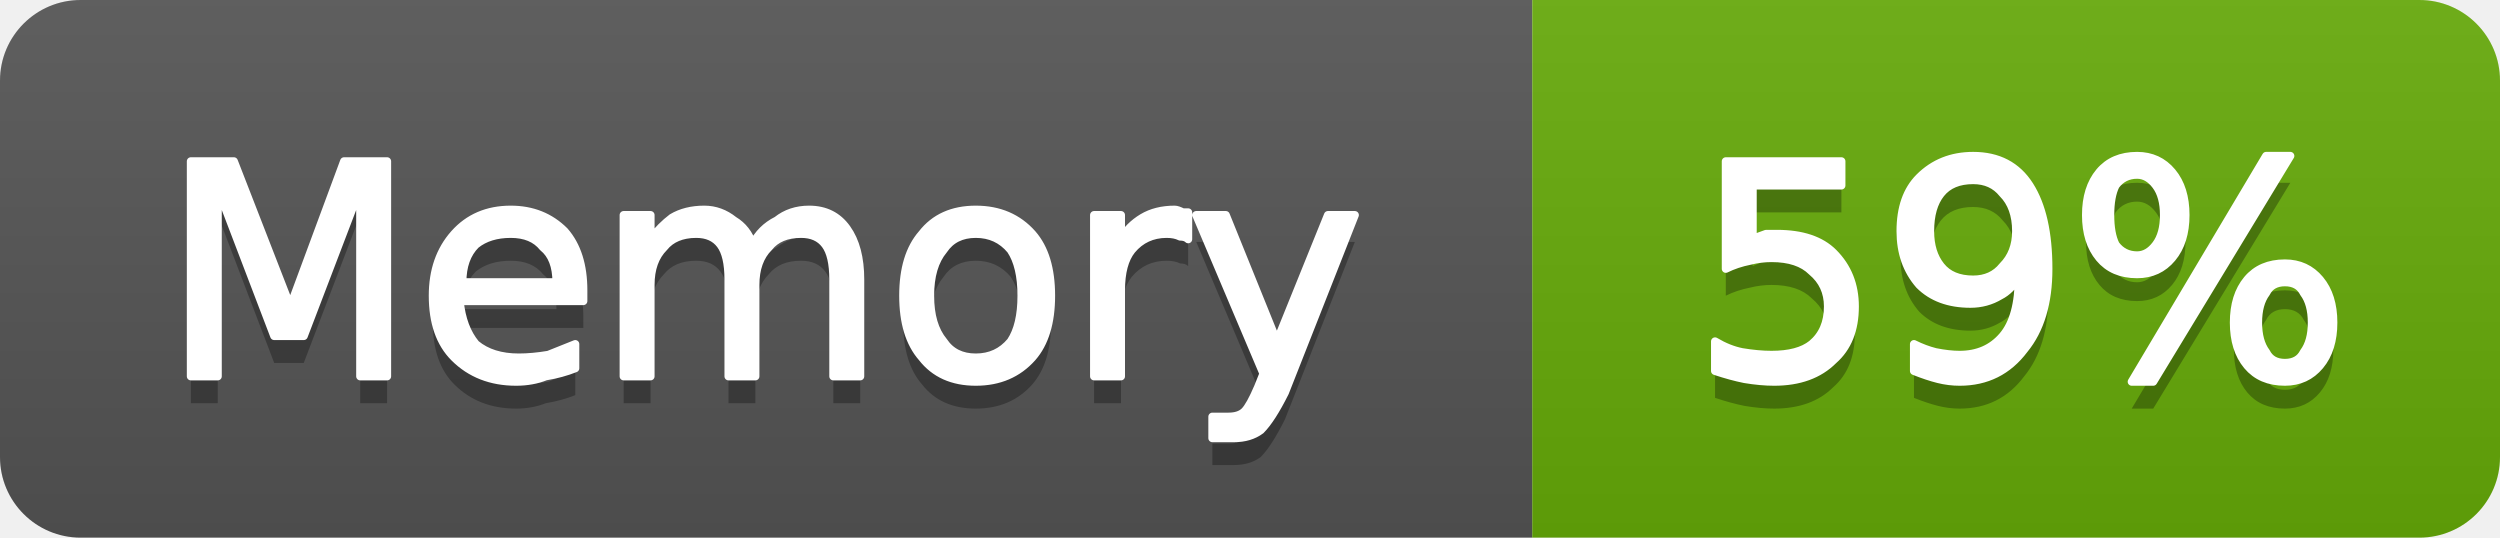
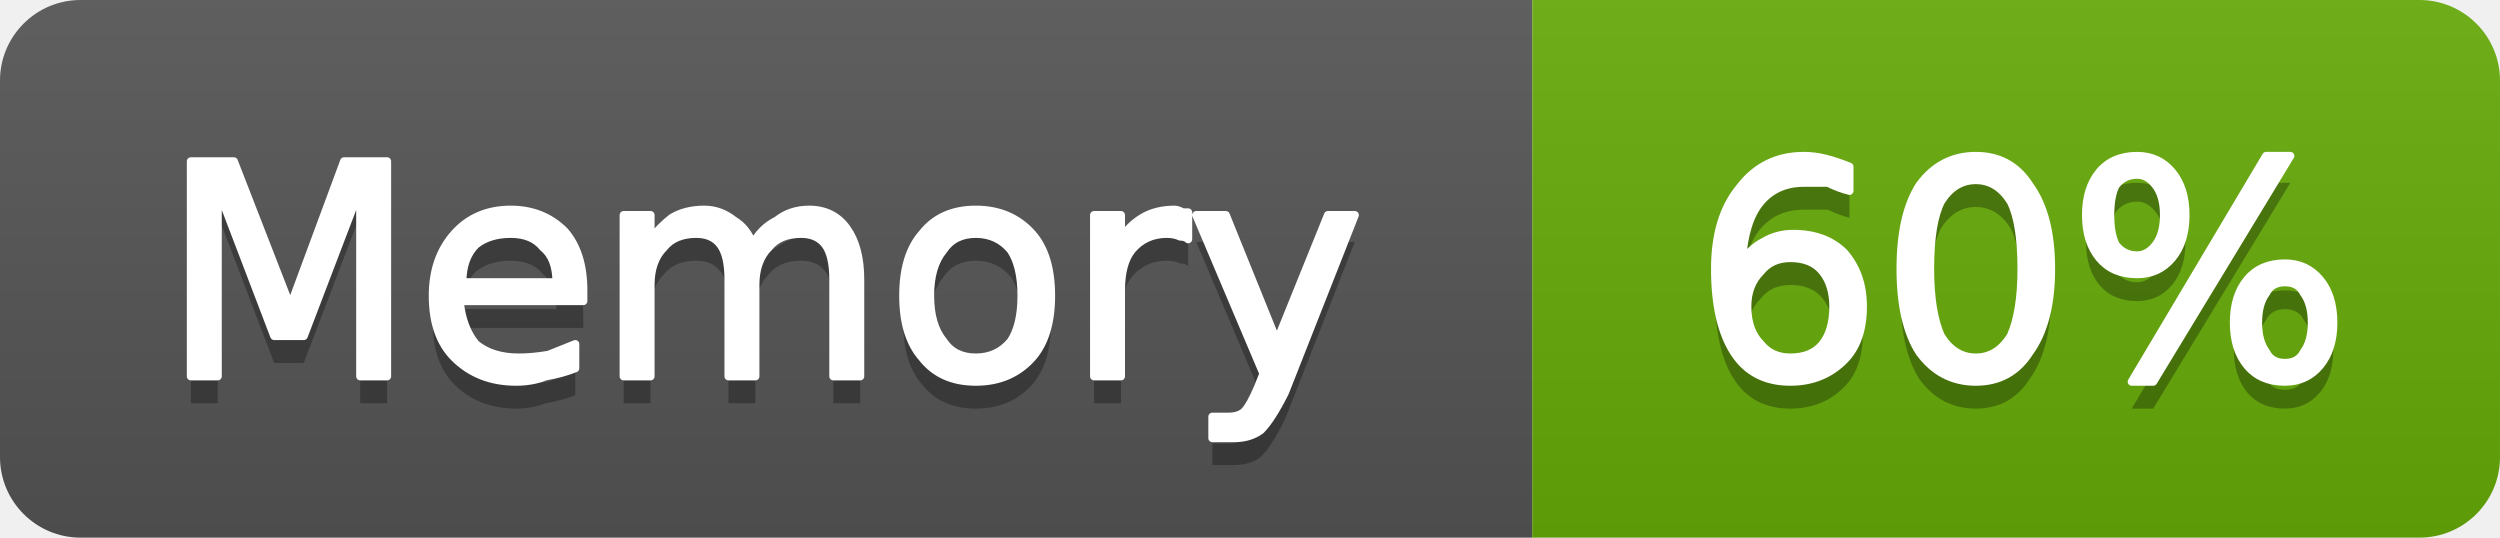
- <svg xmlns="http://www.w3.org/2000/svg" width="93" height="20" viewBox="0 0 93 20" role="img" aria-label="Memory: 59%">
+ <svg xmlns="http://www.w3.org/2000/svg" width="93" height="20" viewBox="0 0 93 20" role="img" aria-label="Memory: 60%">
  <linearGradient id="g-cluster_memory_usage" x2="0" y2="100%">
    <stop offset="0" stop-color="#bbb" stop-opacity=".1" />
    <stop offset="1" stop-opacity=".1" />
  </linearGradient>
  <clipPath id="r-cluster_memory_usage">
    <rect width="93" height="20" rx="3" fill="#fff" />
  </clipPath>
  <g clip-path="url(#r-cluster_memory_usage)">
    <rect width="57" height="20" fill="#555" />
    <rect x="57" width="36" height="20" fill="#67ac09" />
    <rect width="93" height="20" fill="url(#g-cluster_memory_usage)" />
    <path transform="translate(0 1)" fill="#010101" fill-opacity=".3" d="M7.1 6.0L8.7 6.0L10.8 11.4L12.8 6.0L14.4 6.0L14.4 14.0L13.4 14.0L13.4 7.0L11.3 12.5L10.2 12.5L8.1 7.0L8.1 14.0L7.1 14.0L7.1 6.0ZM21.7 10.8L21.7 11.2L17.1 11.2Q17.2 12.2 17.7 12.8Q18.3 13.3 19.3 13.3Q19.8 13.3 20.4 13.2Q20.9 13.0 21.4 12.8L21.4 13.7Q20.9 13.9 20.3 14.0Q19.8 14.2 19.2 14.2Q17.8 14.2 16.9 13.3Q16.1 12.5 16.1 11.0Q16.1 9.6 16.9 8.7Q17.7 7.8 19.0 7.8Q20.2 7.8 21.0 8.6Q21.7 9.4 21.7 10.8ZM20.7 10.5Q20.7 9.6 20.2 9.2Q19.8 8.7 19.0 8.7Q18.2 8.7 17.7 9.1Q17.2 9.6 17.2 10.5L20.7 10.5ZM28.0 9.1Q28.3 8.5 28.9 8.2Q29.4 7.8 30.1 7.8Q31.0 7.8 31.5 8.5Q32.0 9.2 32.0 10.4L32.0 14.0L31.0 14.0L31.0 10.4Q31.0 9.5 30.7 9.1Q30.4 8.7 29.8 8.7Q29.0 8.7 28.6 9.2Q28.1 9.7 28.1 10.6L28.1 14.0L27.1 14.0L27.1 10.4Q27.1 9.5 26.8 9.1Q26.5 8.7 25.9 8.7Q25.1 8.7 24.7 9.2Q24.2 9.7 24.2 10.6L24.2 14.0L23.2 14.0L23.2 8.0L24.2 8.0L24.2 8.9Q24.6 8.4 25.0 8.1Q25.5 7.8 26.2 7.8Q26.8 7.8 27.3 8.2Q27.8 8.5 28.0 9.1ZM36.3 8.7Q35.5 8.7 35.1 9.3Q34.6 9.9 34.6 11.0Q34.6 12.1 35.1 12.7Q35.5 13.3 36.3 13.3Q37.1 13.3 37.6 12.7Q38.0 12.1 38.0 11.0Q38.0 9.9 37.6 9.3Q37.1 8.7 36.3 8.7ZM36.3 7.8Q37.6 7.8 38.4 8.7Q39.1 9.5 39.1 11.0Q39.1 12.5 38.4 13.3Q37.6 14.2 36.3 14.2Q35.0 14.2 34.3 13.3Q33.6 12.5 33.6 11.0Q33.6 9.5 34.3 8.7Q35.0 7.8 36.3 7.8ZM44.2 8.9Q44.1 8.8 43.9 8.8Q43.7 8.7 43.4 8.7Q42.6 8.7 42.1 9.3Q41.7 9.8 41.7 10.8L41.7 14.0L40.7 14.0L40.7 8.0L41.7 8.0L41.7 8.9Q42.0 8.4 42.5 8.1Q43.0 7.8 43.7 7.8Q43.8 7.8 44.0 7.9Q44.1 7.9 44.2 7.9L44.2 8.9ZM47.8 14.6Q47.3 15.6 46.9 16.0Q46.5 16.3 45.9 16.3L45.1 16.3L45.1 15.5L45.7 15.5Q46.1 15.5 46.3 15.3Q46.5 15.1 46.8 14.4L47.0 13.9L44.5 8.0L45.6 8.0L47.5 12.7L49.4 8.0L50.4 8.0L47.8 14.6Z" />
    <path fill="#fff" stroke="#fff" stroke-width="0.3" stroke-linejoin="round" d="M7.1 6.0L8.7 6.0L10.8 11.4L12.8 6.0L14.4 6.0L14.4 14.0L13.4 14.0L13.4 7.0L11.3 12.5L10.2 12.5L8.1 7.0L8.1 14.0L7.1 14.0L7.1 6.0ZM21.7 10.8L21.7 11.2L17.1 11.2Q17.2 12.2 17.7 12.8Q18.3 13.3 19.3 13.3Q19.8 13.3 20.4 13.2Q20.9 13.0 21.4 12.8L21.4 13.7Q20.9 13.9 20.3 14.0Q19.8 14.2 19.2 14.2Q17.8 14.2 16.9 13.3Q16.1 12.5 16.1 11.0Q16.1 9.6 16.9 8.7Q17.7 7.8 19.0 7.8Q20.2 7.8 21.0 8.6Q21.7 9.4 21.7 10.8ZM20.7 10.5Q20.7 9.6 20.2 9.2Q19.8 8.7 19.0 8.7Q18.2 8.7 17.7 9.1Q17.2 9.6 17.2 10.5L20.7 10.5ZM28.0 9.1Q28.3 8.5 28.9 8.2Q29.4 7.8 30.1 7.8Q31.0 7.8 31.5 8.5Q32.0 9.2 32.0 10.4L32.0 14.0L31.0 14.0L31.0 10.4Q31.0 9.5 30.7 9.1Q30.4 8.7 29.8 8.7Q29.0 8.7 28.6 9.2Q28.1 9.7 28.1 10.6L28.1 14.0L27.1 14.0L27.1 10.4Q27.1 9.5 26.8 9.1Q26.5 8.7 25.9 8.7Q25.1 8.7 24.7 9.2Q24.2 9.7 24.2 10.6L24.2 14.0L23.2 14.0L23.2 8.0L24.2 8.0L24.2 8.9Q24.6 8.4 25.0 8.1Q25.5 7.8 26.2 7.8Q26.8 7.8 27.3 8.2Q27.8 8.5 28.0 9.1ZM36.3 8.7Q35.5 8.7 35.1 9.3Q34.6 9.9 34.6 11.0Q34.6 12.1 35.1 12.7Q35.5 13.3 36.3 13.3Q37.1 13.3 37.6 12.7Q38.0 12.1 38.0 11.0Q38.0 9.9 37.6 9.3Q37.1 8.7 36.3 8.7ZM36.3 7.8Q37.6 7.8 38.4 8.7Q39.1 9.5 39.1 11.0Q39.1 12.5 38.4 13.3Q37.6 14.2 36.3 14.2Q35.0 14.2 34.3 13.3Q33.6 12.5 33.6 11.0Q33.6 9.5 34.3 8.7Q35.0 7.8 36.3 7.8ZM44.2 8.9Q44.1 8.8 43.9 8.8Q43.7 8.7 43.4 8.7Q42.6 8.7 42.1 9.3Q41.7 9.8 41.7 10.8L41.7 14.0L40.7 14.0L40.7 8.0L41.7 8.0L41.7 8.9Q42.0 8.4 42.5 8.1Q43.0 7.8 43.7 7.8Q43.8 7.8 44.0 7.9Q44.1 7.9 44.2 7.9L44.2 8.9ZM47.8 14.6Q47.3 15.6 46.9 16.0Q46.5 16.3 45.9 16.3L45.1 16.3L45.1 15.5L45.7 15.5Q46.1 15.5 46.3 15.3Q46.5 15.1 46.8 14.4L47.0 13.9L44.5 8.0L45.6 8.0L47.5 12.7L49.4 8.0L50.4 8.0L47.8 14.6Z" />
-     <path transform="translate(0 1)" fill="#010101" fill-opacity=".3" d="M64.2 6.0L68.5 6.0L68.5 6.9L65.2 6.9L65.2 8.9Q65.4 8.8 65.7 8.7Q65.9 8.7 66.1 8.7Q67.5 8.7 68.2 9.4Q69.0 10.2 69.0 11.4Q69.0 12.7 68.2 13.4Q67.4 14.2 66.0 14.2Q65.5 14.2 64.9 14.1Q64.4 14.0 63.8 13.8L63.8 12.7Q64.3 13.0 64.8 13.1Q65.4 13.2 65.9 13.2Q66.9 13.2 67.4 12.8Q68.0 12.3 68.0 11.4Q68.0 10.6 67.4 10.1Q66.9 9.6 65.9 9.6Q65.5 9.6 65.1 9.7Q64.6 9.8 64.2 10.0L64.2 6.0ZM71.2 13.8L71.2 12.8Q71.6 13.0 72.0 13.1Q72.5 13.2 72.9 13.2Q73.9 13.2 74.5 12.5Q75.1 11.8 75.1 10.3Q74.8 10.8 74.4 11.0Q73.9 11.3 73.3 11.3Q72.1 11.3 71.4 10.6Q70.7 9.8 70.7 8.6Q70.7 7.3 71.4 6.6Q72.2 5.8 73.4 5.8Q74.8 5.8 75.5 6.9Q76.2 8.0 76.2 10.0Q76.2 11.9 75.3 13.0Q74.4 14.2 72.9 14.2Q72.5 14.2 72.1 14.1Q71.7 14.0 71.2 13.8ZM73.4 10.4Q74.1 10.4 74.5 9.9Q75.0 9.4 75.0 8.6Q75.0 7.7 74.5 7.2Q74.1 6.7 73.4 6.7Q72.6 6.7 72.2 7.2Q71.8 7.7 71.8 8.6Q71.8 9.4 72.2 9.9Q72.6 10.4 73.4 10.4ZM85.0 10.5Q84.5 10.5 84.3 10.9Q84.0 11.3 84.0 12.0Q84.0 12.7 84.3 13.1Q84.5 13.5 85.0 13.5Q85.5 13.5 85.7 13.1Q86.0 12.7 86.0 12.0Q86.0 11.3 85.7 10.9Q85.5 10.5 85.0 10.5ZM85.0 9.8Q85.8 9.8 86.3 10.4Q86.8 11.0 86.8 12.0Q86.8 13.0 86.3 13.6Q85.8 14.2 85.0 14.2Q84.1 14.2 83.6 13.6Q83.1 13.0 83.1 12.0Q83.1 11.0 83.6 10.4Q84.1 9.8 85.0 9.8ZM79.5 6.5Q79.0 6.5 78.7 6.9Q78.5 7.3 78.5 8.0Q78.5 8.7 78.7 9.1Q79.0 9.5 79.5 9.5Q79.9 9.5 80.2 9.1Q80.5 8.7 80.5 8.0Q80.5 7.3 80.2 6.9Q79.9 6.5 79.5 6.5ZM84.3 5.8L85.2 5.8L80.1 14.2L79.3 14.2L84.3 5.8ZM79.5 5.8Q80.3 5.8 80.8 6.4Q81.3 7.0 81.3 8.0Q81.3 9.0 80.8 9.6Q80.3 10.2 79.5 10.2Q78.6 10.2 78.1 9.6Q77.6 9.0 77.6 8.0Q77.6 7.0 78.1 6.4Q78.6 5.8 79.5 5.8Z" />
-     <path fill="#fff" stroke="#fff" stroke-width="0.3" stroke-linejoin="round" d="M64.2 6.0L68.5 6.0L68.5 6.9L65.2 6.9L65.2 8.9Q65.4 8.8 65.7 8.7Q65.9 8.7 66.1 8.7Q67.5 8.7 68.2 9.4Q69.0 10.2 69.0 11.4Q69.0 12.7 68.2 13.4Q67.4 14.2 66.0 14.2Q65.5 14.2 64.9 14.1Q64.4 14.0 63.8 13.8L63.8 12.7Q64.3 13.0 64.8 13.1Q65.4 13.2 65.9 13.2Q66.9 13.2 67.4 12.8Q68.0 12.3 68.0 11.4Q68.0 10.6 67.4 10.1Q66.9 9.6 65.9 9.6Q65.5 9.6 65.1 9.7Q64.6 9.8 64.2 10.0L64.2 6.0ZM71.2 13.8L71.2 12.8Q71.6 13.0 72.0 13.1Q72.5 13.2 72.9 13.2Q73.9 13.2 74.5 12.5Q75.1 11.8 75.1 10.3Q74.8 10.8 74.4 11.0Q73.9 11.3 73.3 11.3Q72.1 11.3 71.4 10.6Q70.7 9.8 70.7 8.6Q70.7 7.3 71.4 6.6Q72.2 5.8 73.4 5.8Q74.8 5.8 75.5 6.9Q76.2 8.0 76.2 10.0Q76.2 11.9 75.3 13.0Q74.4 14.2 72.9 14.2Q72.5 14.2 72.1 14.1Q71.7 14.0 71.2 13.8ZM73.4 10.4Q74.1 10.4 74.5 9.9Q75.0 9.4 75.0 8.6Q75.0 7.7 74.5 7.2Q74.1 6.7 73.4 6.7Q72.6 6.7 72.2 7.2Q71.8 7.7 71.8 8.6Q71.8 9.4 72.2 9.9Q72.6 10.4 73.4 10.4ZM85.0 10.5Q84.5 10.5 84.3 10.9Q84.0 11.3 84.0 12.0Q84.0 12.7 84.3 13.1Q84.5 13.5 85.0 13.5Q85.5 13.5 85.7 13.1Q86.0 12.7 86.0 12.0Q86.0 11.3 85.7 10.9Q85.5 10.5 85.0 10.5ZM85.0 9.8Q85.8 9.8 86.3 10.4Q86.8 11.0 86.8 12.0Q86.8 13.0 86.3 13.6Q85.8 14.2 85.0 14.2Q84.1 14.2 83.6 13.6Q83.1 13.0 83.1 12.0Q83.1 11.0 83.6 10.4Q84.1 9.8 85.0 9.8ZM79.5 6.5Q79.0 6.5 78.7 6.9Q78.5 7.3 78.5 8.0Q78.5 8.7 78.7 9.1Q79.0 9.5 79.5 9.5Q79.9 9.5 80.2 9.1Q80.5 8.7 80.5 8.0Q80.5 7.3 80.2 6.9Q79.9 6.5 79.5 6.5ZM84.3 5.8L85.2 5.8L80.1 14.2L79.3 14.2L84.3 5.8ZM79.5 5.8Q80.3 5.8 80.8 6.4Q81.3 7.0 81.3 8.0Q81.3 9.0 80.8 9.6Q80.3 10.2 79.5 10.2Q78.6 10.2 78.1 9.6Q77.6 9.0 77.6 8.0Q77.6 7.0 78.1 6.4Q78.6 5.8 79.5 5.8Z" />
+     <path transform="translate(0 1)" fill="#010101" fill-opacity=".3" d="M66.6 9.6Q65.9 9.6 65.5 10.1Q65.0 10.6 65.0 11.4Q65.0 12.3 65.5 12.8Q65.9 13.3 66.6 13.3Q67.4 13.3 67.8 12.8Q68.2 12.3 68.2 11.4Q68.2 10.6 67.8 10.1Q67.4 9.6 66.6 9.6ZM68.8 6.2L68.8 7.1Q68.4 7.0 68.0 6.8Q67.5 6.8 67.1 6.8Q66.1 6.8 65.5 7.5Q64.9 8.2 64.8 9.7Q65.2 9.2 65.6 9.0Q66.1 8.7 66.7 8.7Q67.9 8.7 68.6 9.4Q69.3 10.2 69.3 11.4Q69.3 12.7 68.6 13.4Q67.8 14.2 66.6 14.2Q65.2 14.2 64.5 13.1Q63.8 12.0 63.8 10.0Q63.8 8.1 64.7 7.0Q65.6 5.8 67.1 5.8Q67.5 5.8 67.9 5.9Q68.3 6.0 68.8 6.2ZM73.5 6.7Q72.7 6.7 72.2 7.5Q71.8 8.3 71.8 10.0Q71.8 11.6 72.2 12.5Q72.7 13.3 73.5 13.3Q74.3 13.3 74.8 12.5Q75.2 11.6 75.2 10.0Q75.2 8.3 74.8 7.5Q74.3 6.7 73.5 6.7ZM73.5 5.8Q74.8 5.8 75.5 6.9Q76.3 8.0 76.3 10.0Q76.3 12.0 75.5 13.1Q74.8 14.2 73.5 14.2Q72.2 14.2 71.4 13.1Q70.7 12.0 70.7 10.0Q70.7 8.0 71.4 6.9Q72.2 5.8 73.5 5.8ZM85.0 10.5Q84.5 10.5 84.3 10.9Q84.0 11.3 84.0 12.0Q84.0 12.7 84.3 13.1Q84.5 13.5 85.0 13.5Q85.5 13.5 85.7 13.1Q86.0 12.7 86.0 12.0Q86.0 11.3 85.7 10.9Q85.5 10.5 85.0 10.5ZM85.0 9.8Q85.8 9.8 86.3 10.4Q86.8 11.0 86.8 12.0Q86.8 13.0 86.3 13.6Q85.8 14.2 85.0 14.2Q84.1 14.2 83.6 13.6Q83.1 13.0 83.1 12.0Q83.1 11.0 83.6 10.4Q84.1 9.8 85.0 9.8ZM79.5 6.5Q79.0 6.5 78.7 6.9Q78.5 7.3 78.5 8.0Q78.5 8.7 78.7 9.1Q79.0 9.5 79.5 9.5Q79.9 9.5 80.2 9.1Q80.5 8.7 80.5 8.0Q80.5 7.3 80.2 6.9Q79.9 6.5 79.5 6.5ZM84.3 5.8L85.2 5.8L80.1 14.2L79.3 14.2L84.3 5.8ZM79.5 5.8Q80.3 5.8 80.8 6.4Q81.3 7.0 81.3 8.0Q81.3 9.0 80.8 9.6Q80.3 10.2 79.5 10.2Q78.6 10.2 78.1 9.6Q77.6 9.0 77.6 8.0Q77.6 7.0 78.1 6.4Q78.6 5.8 79.5 5.8Z" />
+     <path fill="#fff" stroke="#fff" stroke-width="0.3" stroke-linejoin="round" d="M66.6 9.6Q65.9 9.6 65.5 10.1Q65.0 10.6 65.0 11.4Q65.0 12.3 65.5 12.8Q65.9 13.3 66.6 13.3Q67.4 13.3 67.8 12.8Q68.2 12.3 68.2 11.4Q68.2 10.6 67.8 10.1Q67.4 9.6 66.6 9.6ZM68.8 6.2L68.8 7.1Q68.4 7.0 68.0 6.8Q67.5 6.8 67.1 6.8Q66.1 6.8 65.5 7.5Q64.9 8.2 64.8 9.7Q65.2 9.2 65.6 9.0Q66.1 8.7 66.7 8.7Q67.9 8.7 68.6 9.4Q69.3 10.2 69.3 11.4Q69.3 12.7 68.6 13.4Q67.8 14.2 66.6 14.2Q65.2 14.2 64.5 13.1Q63.8 12.0 63.8 10.0Q63.8 8.1 64.7 7.0Q65.6 5.8 67.1 5.8Q67.5 5.8 67.9 5.9Q68.3 6.0 68.8 6.2ZM73.5 6.7Q72.7 6.7 72.2 7.5Q71.8 8.3 71.8 10.0Q71.8 11.6 72.2 12.5Q72.7 13.3 73.5 13.3Q74.3 13.3 74.8 12.5Q75.2 11.6 75.2 10.0Q75.2 8.3 74.8 7.5Q74.3 6.7 73.5 6.7ZM73.5 5.8Q74.8 5.8 75.5 6.9Q76.3 8.0 76.3 10.0Q76.3 12.0 75.5 13.1Q74.8 14.2 73.5 14.2Q72.2 14.2 71.4 13.1Q70.7 12.0 70.7 10.0Q70.7 8.0 71.4 6.9Q72.2 5.8 73.5 5.8ZM85.0 10.5Q84.5 10.5 84.3 10.9Q84.0 11.3 84.0 12.0Q84.0 12.7 84.3 13.1Q84.5 13.5 85.0 13.5Q85.5 13.5 85.7 13.1Q86.0 12.7 86.0 12.0Q86.0 11.3 85.7 10.9Q85.5 10.5 85.0 10.5ZM85.0 9.8Q85.8 9.8 86.3 10.4Q86.8 11.0 86.8 12.0Q86.8 13.0 86.3 13.6Q85.8 14.2 85.0 14.2Q84.1 14.2 83.6 13.6Q83.1 13.0 83.1 12.0Q83.1 11.0 83.6 10.4Q84.1 9.8 85.0 9.8ZM79.5 6.5Q79.0 6.5 78.7 6.9Q78.5 7.3 78.5 8.0Q78.5 8.7 78.7 9.1Q79.0 9.5 79.5 9.5Q79.9 9.5 80.2 9.1Q80.5 8.7 80.5 8.0Q80.5 7.3 80.2 6.9Q79.9 6.5 79.5 6.5ZM84.3 5.8L85.2 5.8L80.1 14.2L79.3 14.2L84.3 5.8ZM79.5 5.8Q80.3 5.8 80.8 6.4Q81.3 7.0 81.3 8.0Q81.3 9.0 80.8 9.6Q80.3 10.2 79.5 10.2Q78.6 10.2 78.1 9.6Q77.6 9.0 77.6 8.0Q77.6 7.0 78.1 6.4Q78.6 5.8 79.5 5.8Z" />
  </g>
</svg>
